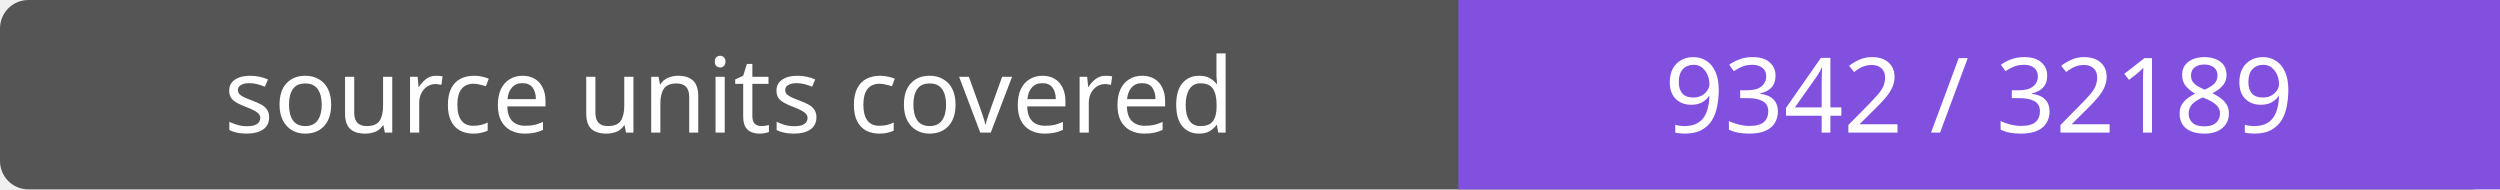
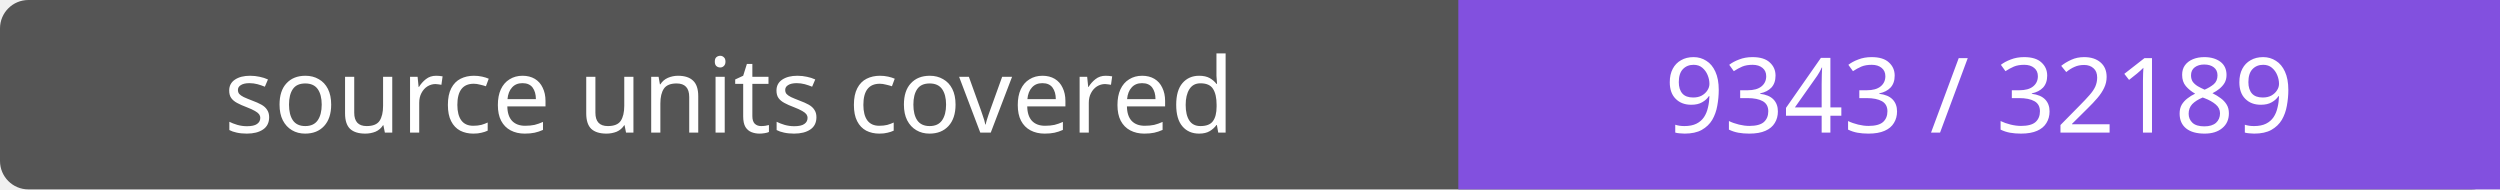
- <svg xmlns="http://www.w3.org/2000/svg" width="264" height="20" role="img" aria-label="source units covered: 9342 / 32189">
+ <svg xmlns="http://www.w3.org/2000/svg" width="264" height="20" role="img" aria-label="source units covered: 9343 / 32189">
  <rect width="264" height="20" rx="3" fill="#555" />
  <path fill="#8250df" d="M154 0h110v20H154z" />
  <g fill="#fff" text-anchor="middle" font-family="Verdana,sans-serif" font-size="11">
    <text x="77.0" y="14">source units covered</text>
-     <text x="209.0" y="14">9342 / 32189</text>
+     <text x="209.0" y="14">9343 / 32189</text>
  </g>
</svg>
